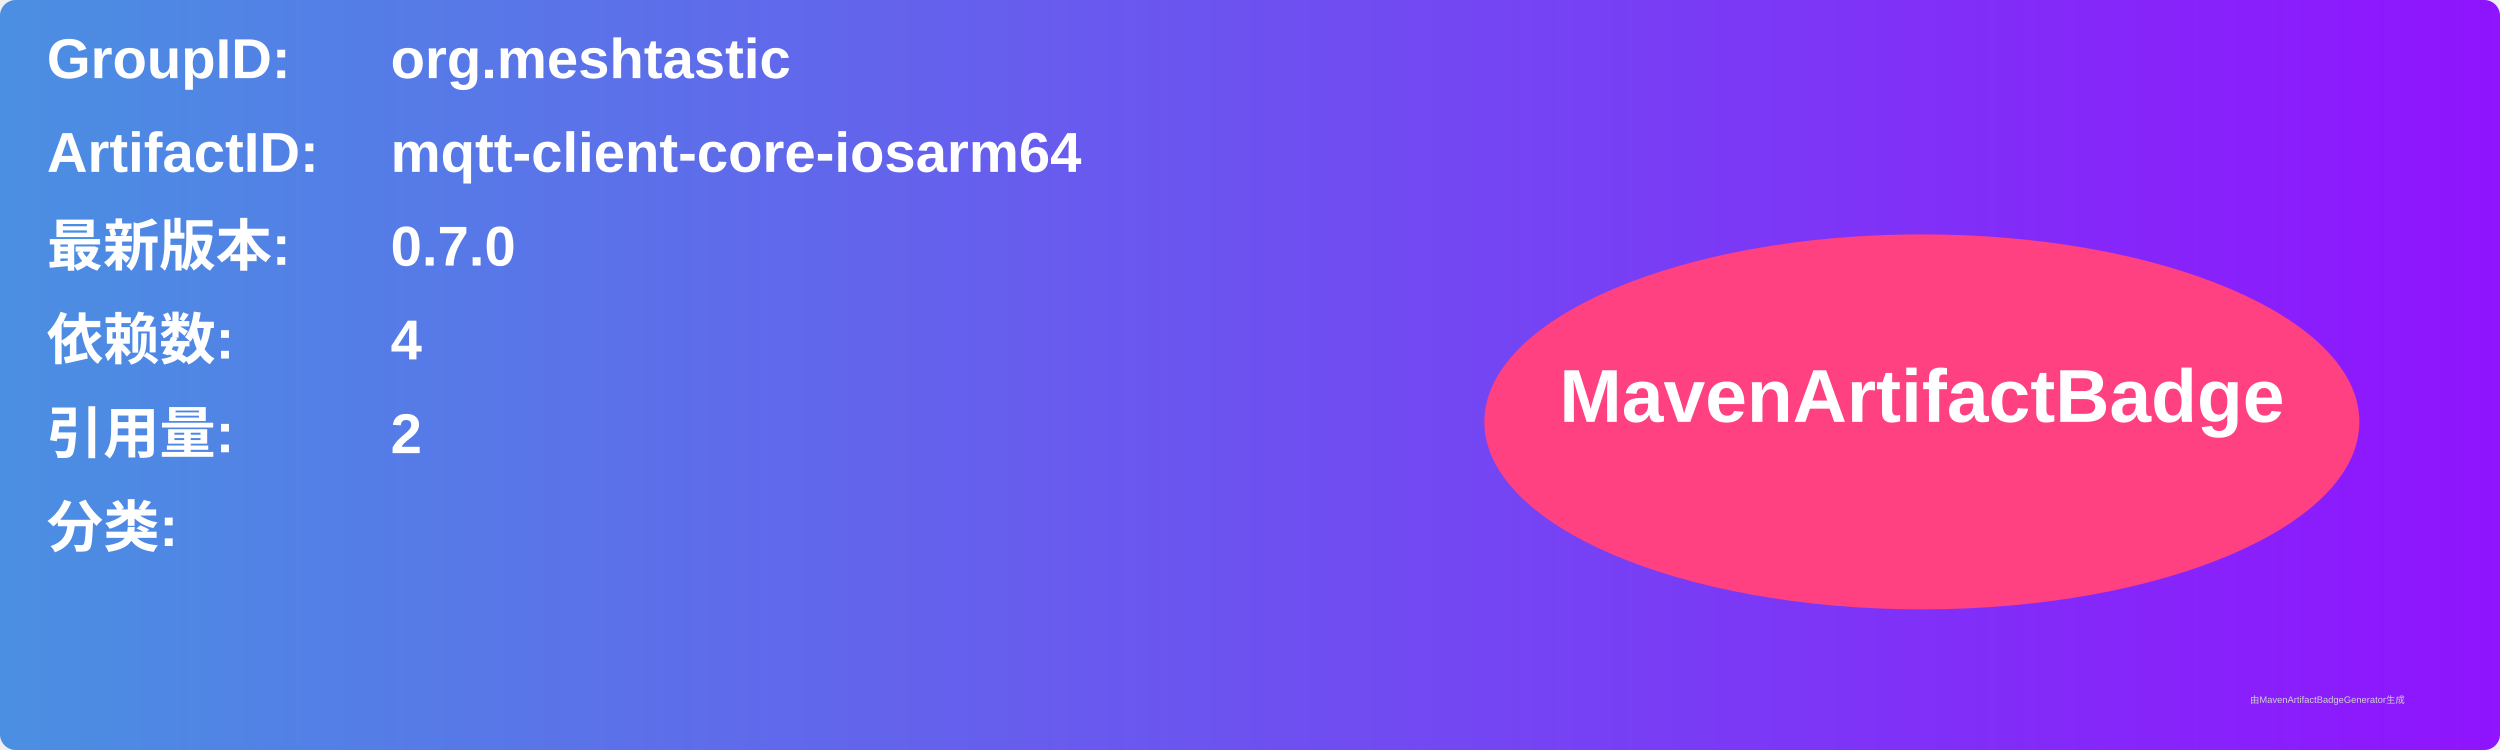
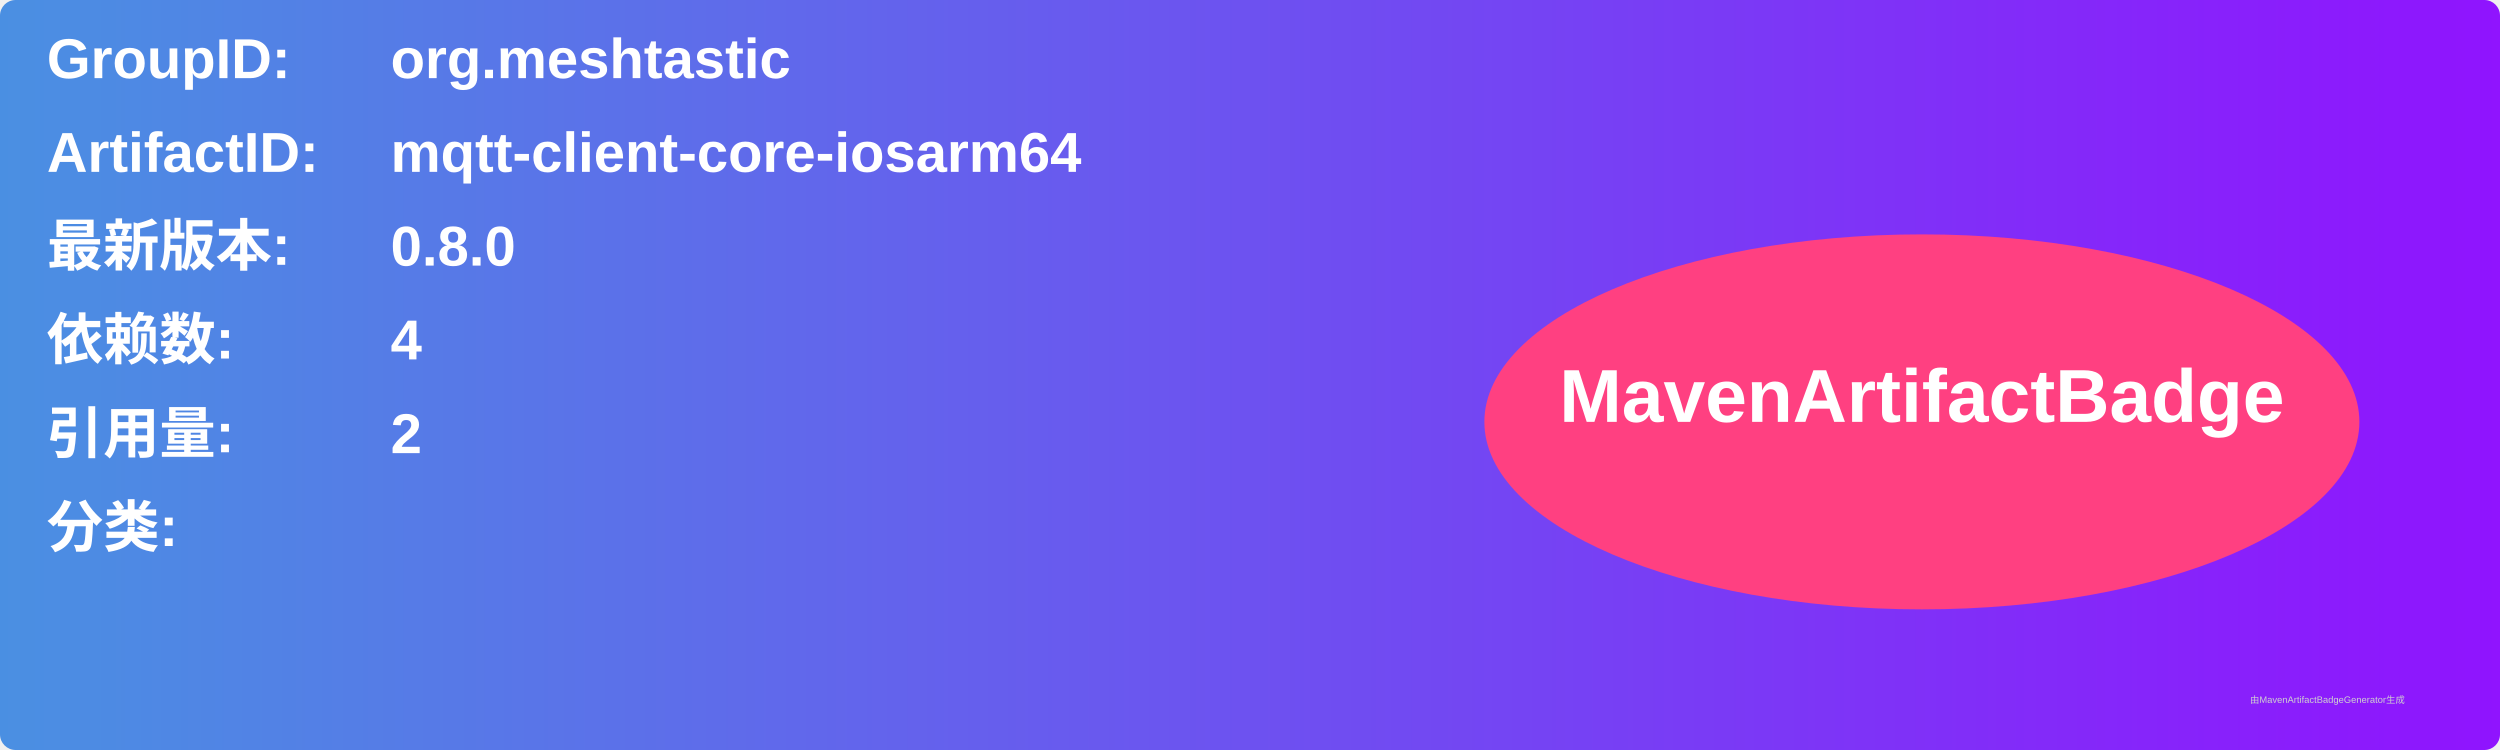
<svg xmlns="http://www.w3.org/2000/svg" width="800" height="240" viewBox="0 0 800 240">
  <linearGradient id="grad" x1="0%" y1="0%" x2="100%" y2="0%">
    <stop offset="0%" stop-color="#4a90e2" />
    <stop offset="100%" stop-color="#9013fe" />
  </linearGradient>
  <rect width="100%" height="100%" rx="5" ry="5" fill="url(#grad)" />
  <g transform="translate(15, 15)">
    <text x="0" y="10" font-family="Arial" font-size="18" fill="white" font-weight="bold" width="260">GroupID:</text>
    <text x="110" y="10" font-family="Arial" font-size="18" fill="white" font-weight="bold" width="460">org.meshtastic</text>
    <text x="0" y="40" font-family="Arial" font-size="18" fill="white" font-weight="bold" width="260">ArtifactID:</text>
    <text x="110" y="40" font-family="Arial" font-size="18" fill="white" font-weight="bold" width="460">mqtt-client-core-iosarm64</text>
    <text x="0" y="70" font-family="Arial" font-size="18" fill="white" font-weight="bold">最新版本:</text>
    <text x="110" y="70" font-family="Arial" font-size="18" fill="white" font-weight="bold">
-       <tspan font-weight="bold">0.7.0</tspan>
+       <tspan font-weight="bold">0.8.0</tspan>
    </text>
    <text x="0" y="100" font-family="Arial" font-size="18" fill="white" font-weight="bold">依赖数: </text>
    <text x="110" y="100" font-family="Arial" font-size="18" fill="white">
      <tspan font-weight="bold">4</tspan>
    </text>
    <text x="0" y="130" font-family="Arial" font-size="18" fill="white" font-weight="bold">引用量: </text>
    <text x="110" y="130" font-family="Arial" font-size="18" fill="white">
      <tspan font-weight="bold">2</tspan>
    </text>
    <text x="0" y="160" font-family="Arial" font-size="18" fill="white" font-weight="bold">分类:</text>
    <text x="10" y="190" font-family="Arial" font-size="10" fill="white">
      <tspan font-weight="bold" />
    </text>
    <ellipse cx="600" cy="120" rx="140" ry="60" fill="#ff4081" />
    <text x="600" y="120" text-anchor="middle" font-family="Arial" font-size="24" fill="white" font-weight="bold">MavenArtifactBadge</text>
  </g>
  <text x="720" y="225" font-family="Arial" font-size="3" fill="#d0d0d0">由MavenArtifactBadgeGenerator生成</text>
</svg>
